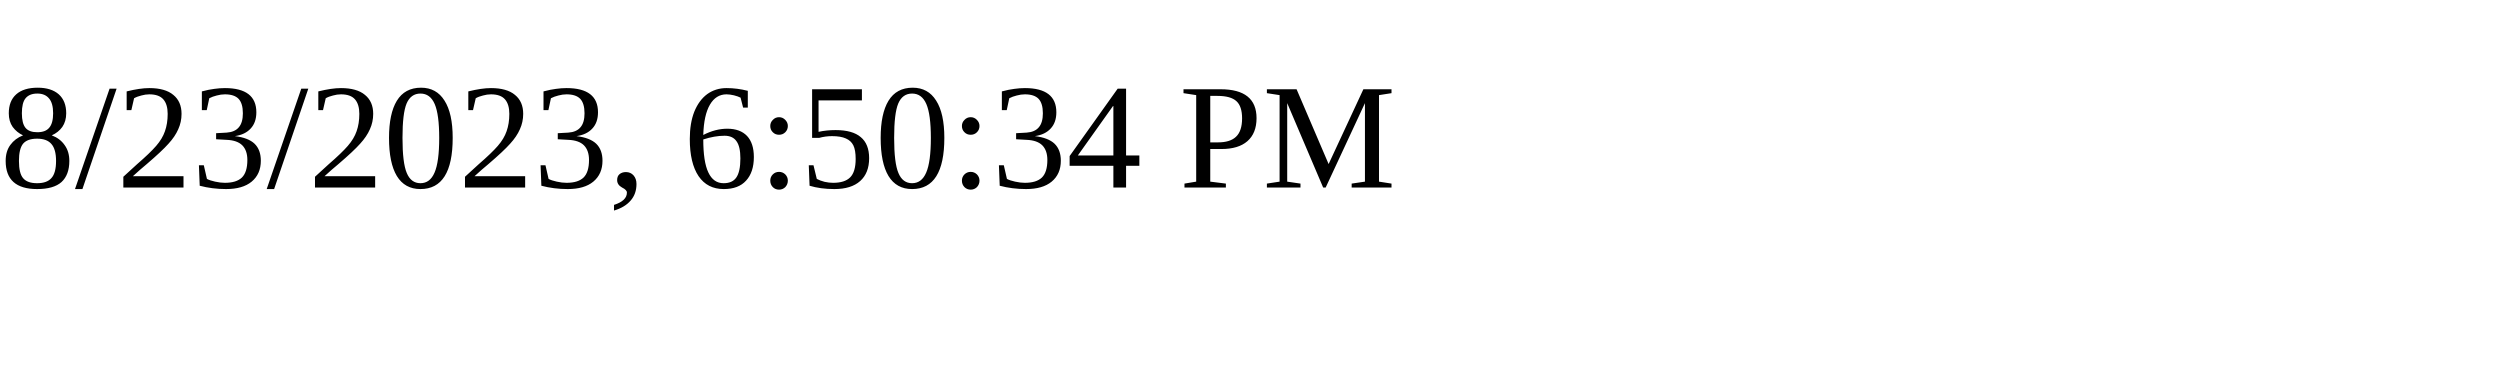
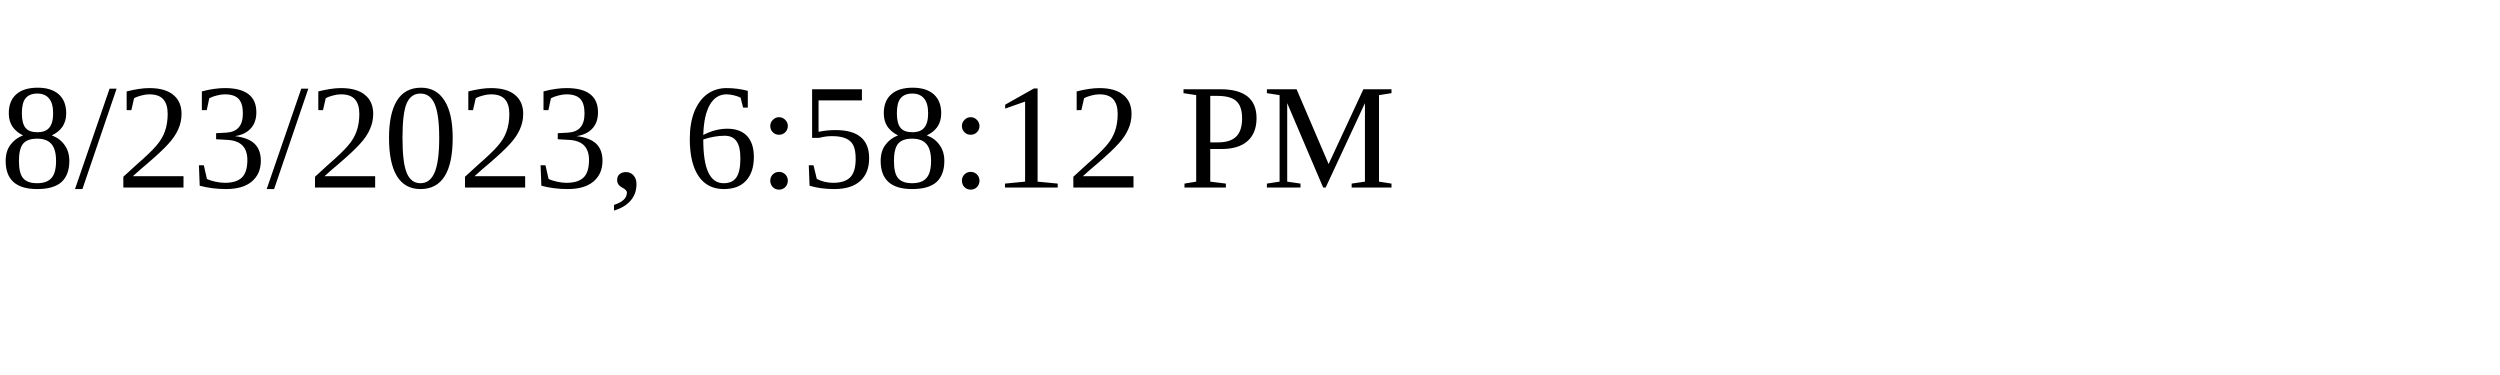
<svg xmlns="http://www.w3.org/2000/svg" height="30" width="200">
-   <text x="0" y="15">8/23/2023, 6:50:34 PM</text>
+   <text x="0" y="15">8/23/2023, 6:58:12 PM</text>
</svg>
